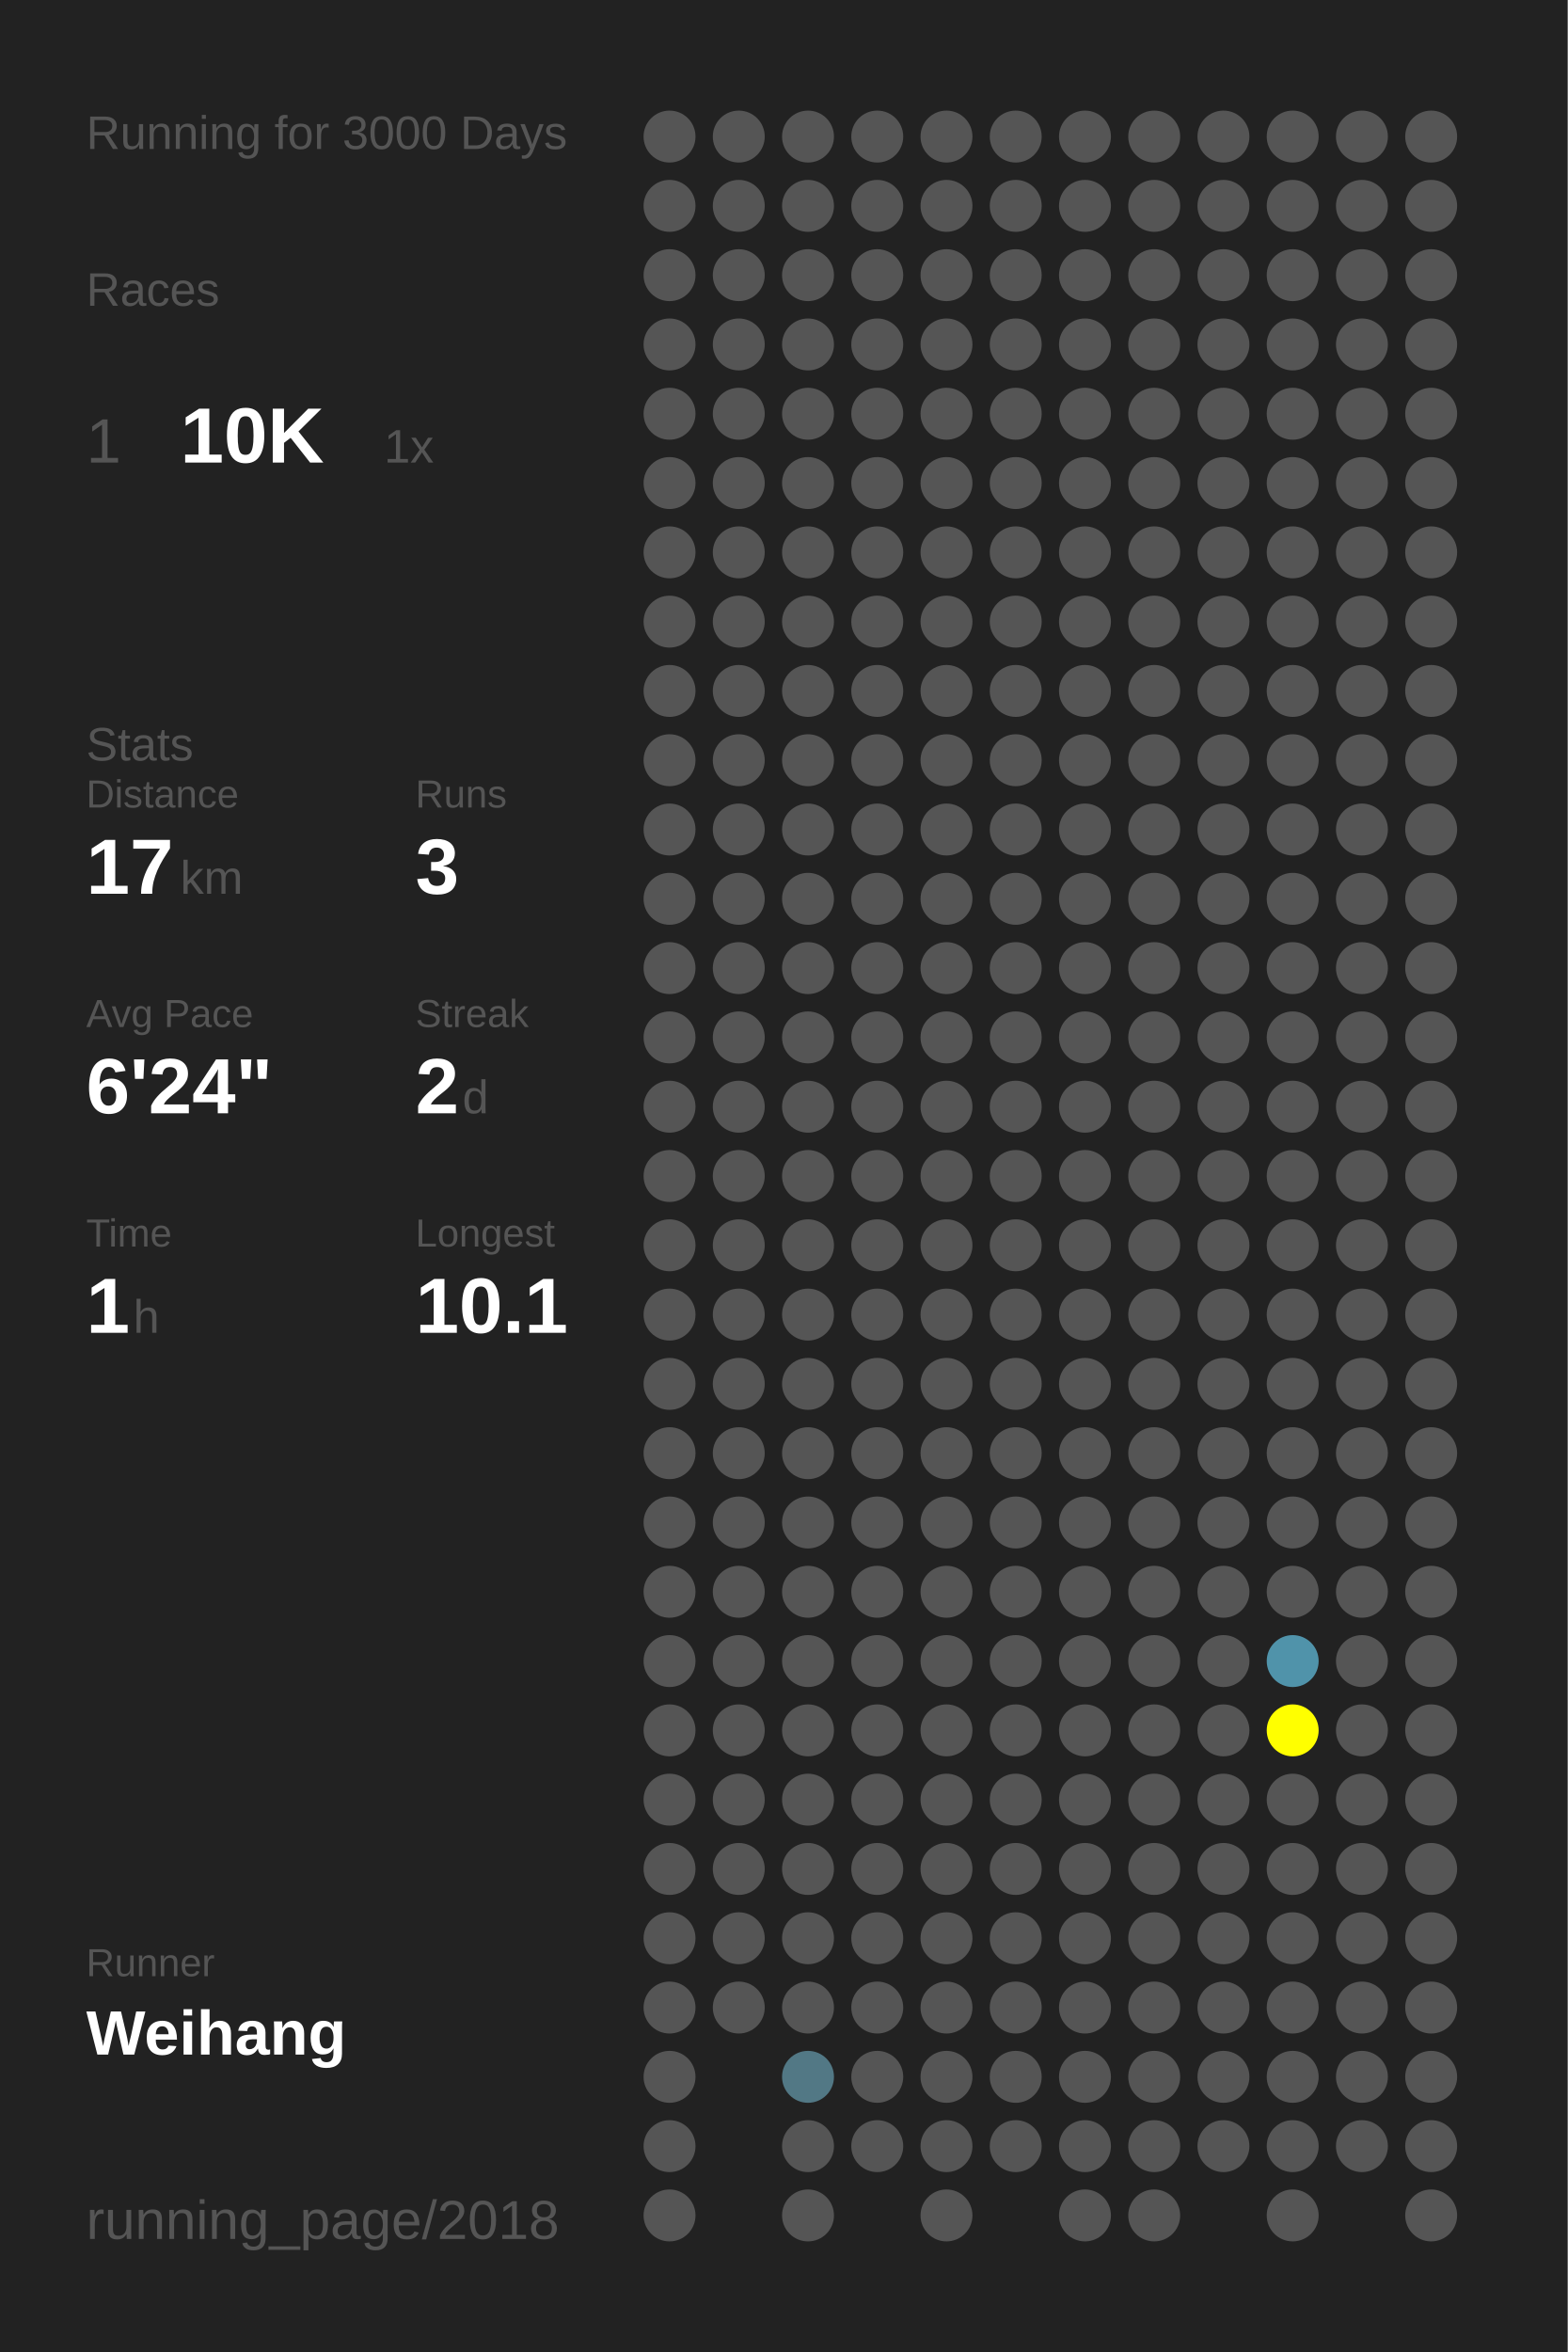
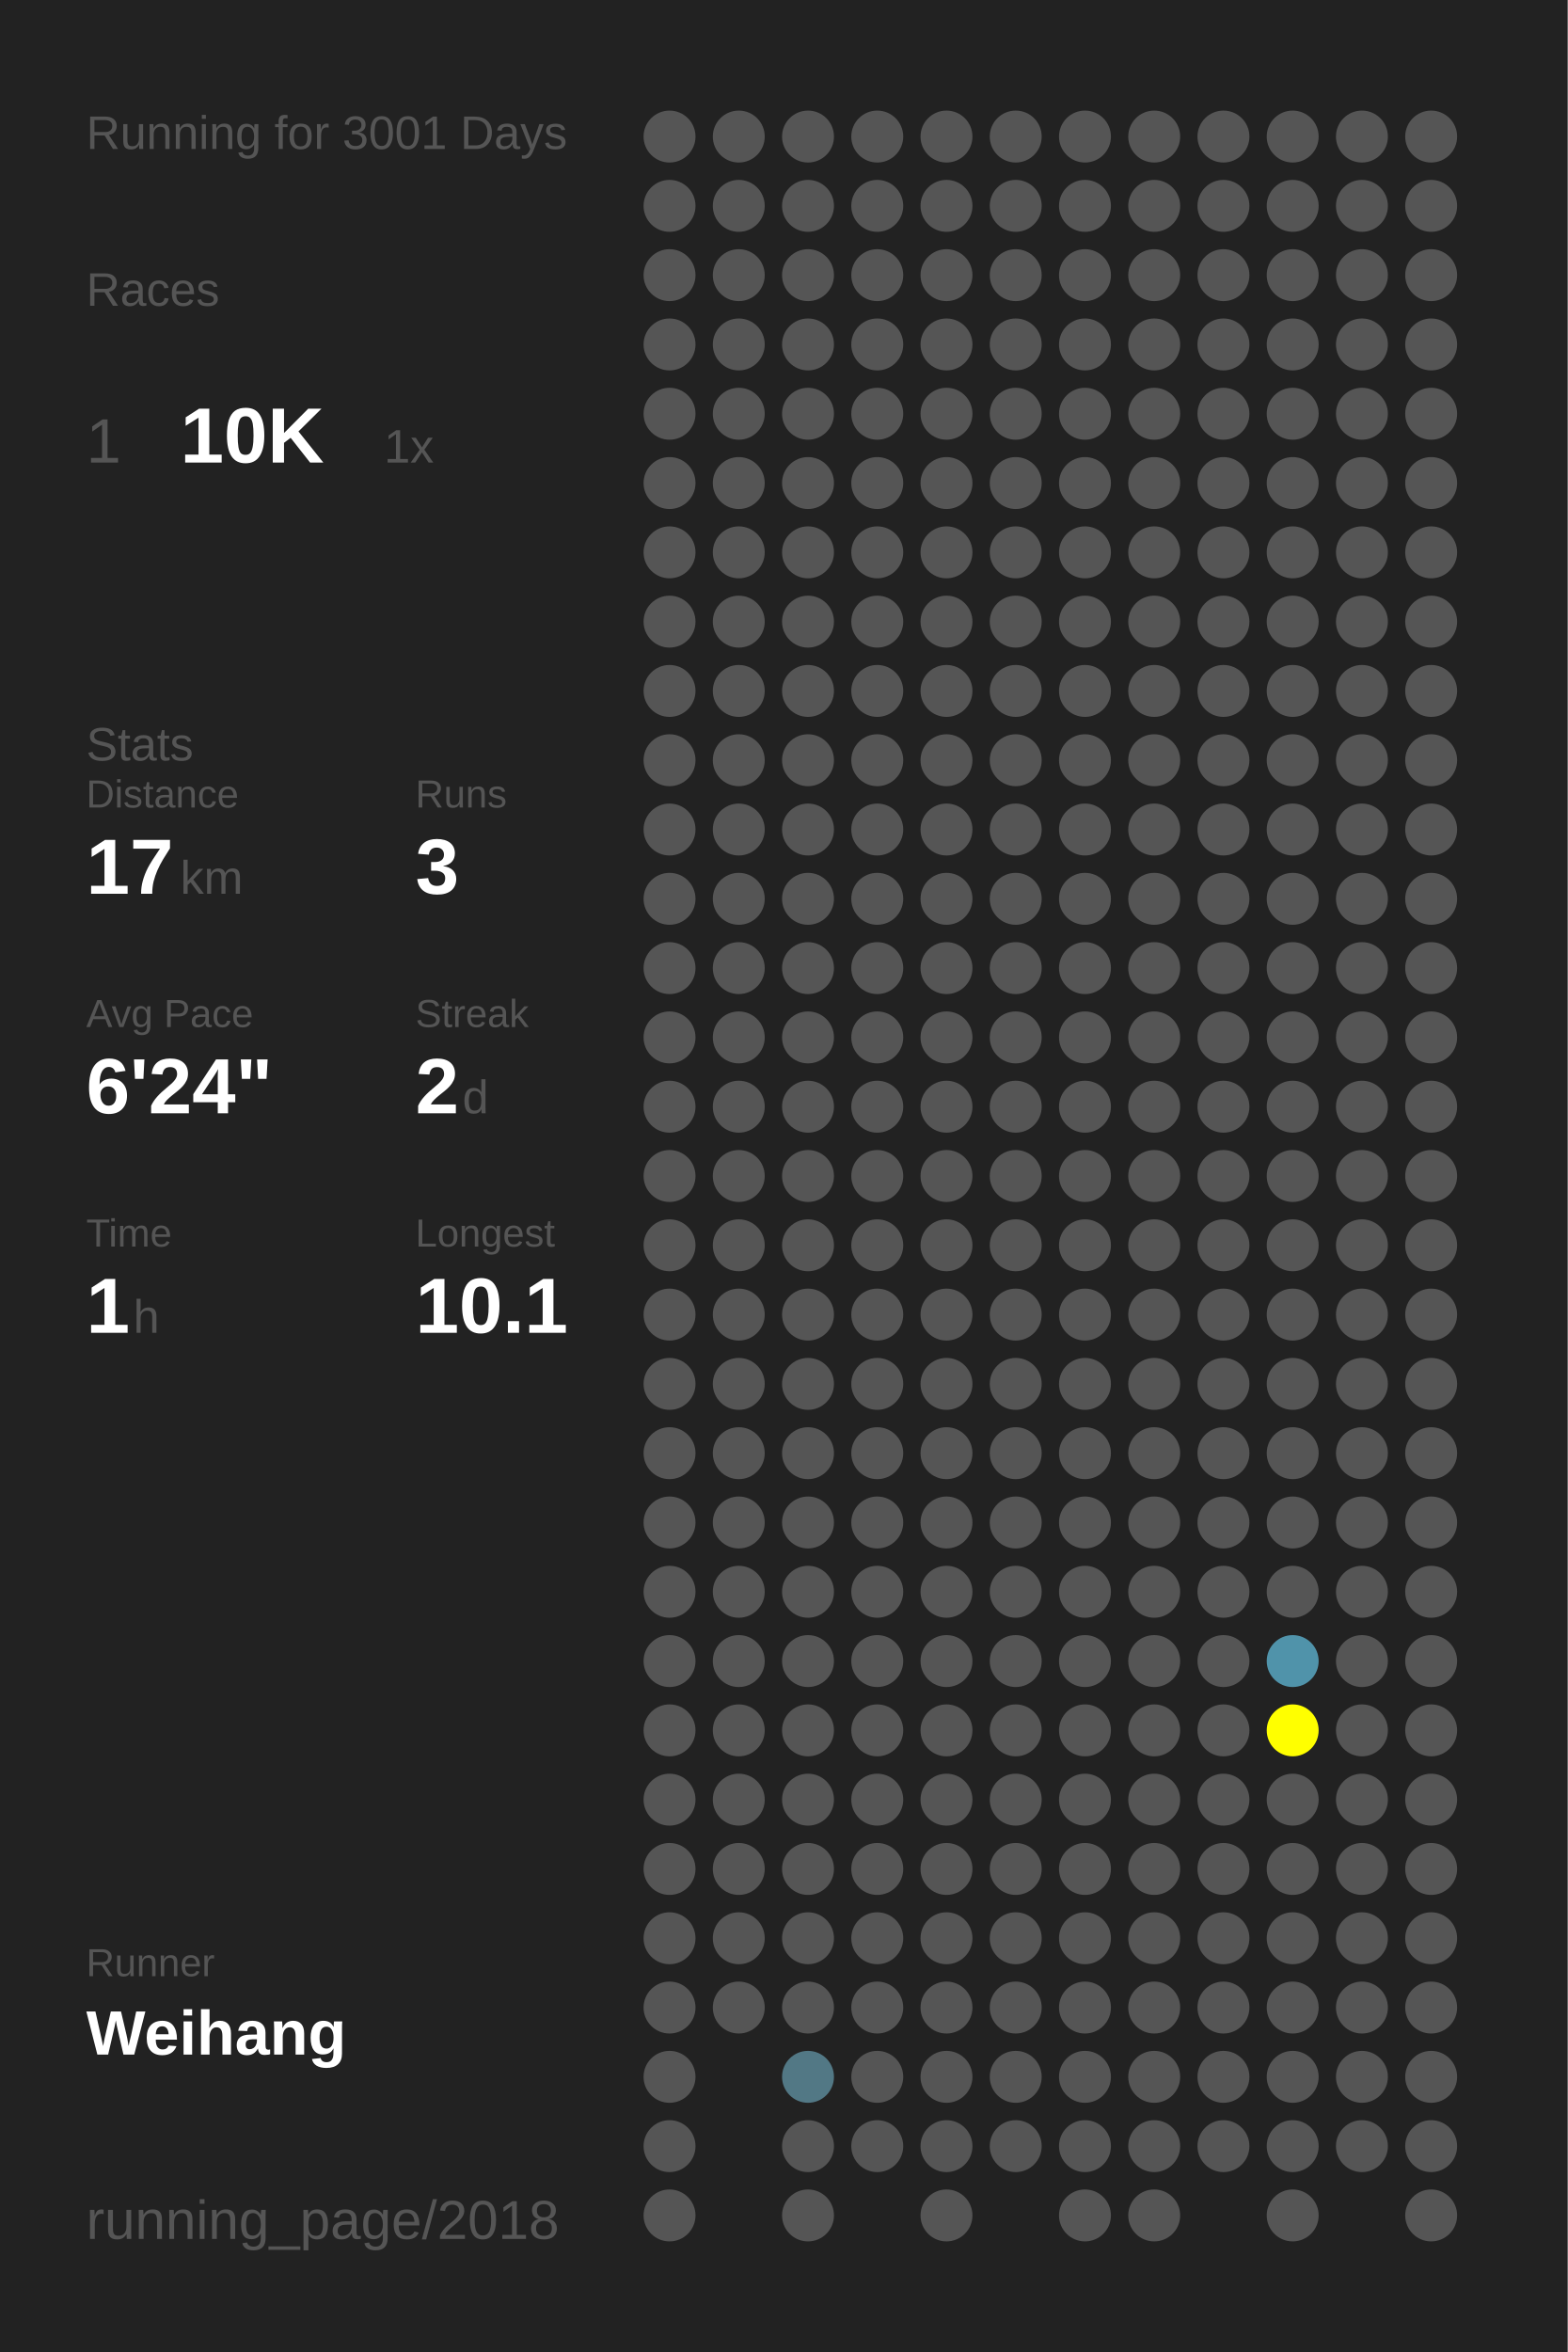
<svg xmlns="http://www.w3.org/2000/svg" baseProfile="full" height="300mm" version="1.1" viewBox="0,0,200,300" width="200mm">
  <defs />
  <rect fill="#222222" height="300" width="200" x="0" y="0" />
-   <text fill="#555555" style="font-size:6px; font-family:Arial;" x="11" y="19">Running for 3000 Days</text>
+   <text fill="#555555" style="font-size:6px; font-family:Arial;" x="11" y="19">Running for 3001 Days</text>
  <text fill="#555555" style="font-size:6px; font-family:Arial;" x="11" y="39">Races</text>
  <text fill="#555555" style="font-size:8px; font-family:Arial;" x="11" y="59">1</text>
  <text fill="#FFFFFF" style="font-size:10px; font-family:Arial; font-weight:bold;" x="23" y="59">10K</text>
  <text fill="#555555" style="font-size:6px; font-family:Arial;" x="49" y="59">1x</text>
  <text fill="#555555" style="font-size:6px; font-family:Arial;" x="11" y="97">Stats</text>
  <text fill="#555555" style="font-size:5px; font-family:Arial;" x="11" y="103">Distance</text>
  <text fill="#FFFFFF" style="font-size:10px; font-family:Arial; font-weight:bold;" x="11" y="114">17</text>
  <text fill="#555555" style="font-size:6px; font-family:Arial;" x="23" y="114">km</text>
  <text fill="#555555" style="font-size:5px; font-family:Arial;" x="53" y="103">Runs</text>
  <text fill="#FFFFFF" style="font-size:10px; font-family:Arial; font-weight:bold;" x="53" y="114">3</text>
  <text fill="#555555" style="font-size:5px; font-family:Arial;" x="11" y="131">Avg Pace</text>
  <text fill="#FFFFFF" style="font-size:10px; font-family:Arial; font-weight:bold;" x="11" y="142">6'24"</text>
  <text fill="#555555" style="font-size:5px; font-family:Arial;" x="53" y="131">Streak</text>
  <text fill="#FFFFFF" style="font-size:10px; font-family:Arial; font-weight:bold;" x="53" y="142">2</text>
  <text fill="#555555" style="font-size:6px; font-family:Arial;" x="59" y="142">d</text>
  <text fill="#555555" style="font-size:5px; font-family:Arial;" x="11" y="159">Time</text>
  <text fill="#FFFFFF" style="font-size:10px; font-family:Arial; font-weight:bold;" x="11" y="170">1</text>
  <text fill="#555555" style="font-size:6px; font-family:Arial;" x="17" y="170">h</text>
  <text fill="#555555" style="font-size:5px; font-family:Arial;" x="53" y="159">Longest</text>
  <text fill="#FFFFFF" style="font-size:10px; font-family:Arial; font-weight:bold;" x="53" y="170">10.1</text>
  <text fill="#555555" style="font-size:5px; font-family:Arial;" x="11" y="252.065">Runner</text>
  <text fill="#FFFFFF" style="font-size:8px; font-family:Arial; font-weight:bold;" x="11" y="262.065">Weihang</text>
  <text fill="#555555" style="font-size:7px; font-family:Arial;" x="11" y="285.581">running_page/2018</text>
  <circle cx="85.417" cy="17.419" fill="#555555" r="3.312" />
  <circle cx="85.417" cy="26.258" fill="#555555" r="3.312" />
  <circle cx="85.417" cy="35.097" fill="#555555" r="3.312" />
  <circle cx="85.417" cy="43.935" fill="#555555" r="3.312" />
  <circle cx="85.417" cy="52.774" fill="#555555" r="3.312" />
  <circle cx="85.417" cy="61.613" fill="#555555" r="3.312" />
  <circle cx="85.417" cy="70.452" fill="#555555" r="3.312" />
  <circle cx="85.417" cy="79.29" fill="#555555" r="3.312" />
  <circle cx="85.417" cy="88.129" fill="#555555" r="3.312" />
  <circle cx="85.417" cy="96.968" fill="#555555" r="3.312" />
  <circle cx="85.417" cy="105.806" fill="#555555" r="3.312" />
  <circle cx="85.417" cy="114.645" fill="#555555" r="3.312" />
  <circle cx="85.417" cy="123.484" fill="#555555" r="3.312" />
  <circle cx="85.417" cy="132.323" fill="#555555" r="3.312" />
  <circle cx="85.417" cy="141.161" fill="#555555" r="3.312" />
  <circle cx="85.417" cy="150" fill="#555555" r="3.312" />
  <circle cx="85.417" cy="158.839" fill="#555555" r="3.312" />
  <circle cx="85.417" cy="167.677" fill="#555555" r="3.312" />
  <circle cx="85.417" cy="176.516" fill="#555555" r="3.312" />
  <circle cx="85.417" cy="185.355" fill="#555555" r="3.312" />
  <circle cx="85.417" cy="194.194" fill="#555555" r="3.312" />
  <circle cx="85.417" cy="203.032" fill="#555555" r="3.312" />
  <circle cx="85.417" cy="211.871" fill="#555555" r="3.312" />
  <circle cx="85.417" cy="220.71" fill="#555555" r="3.312" />
  <circle cx="85.417" cy="229.548" fill="#555555" r="3.312" />
  <circle cx="85.417" cy="238.387" fill="#555555" r="3.312" />
  <circle cx="85.417" cy="247.226" fill="#555555" r="3.312" />
  <circle cx="85.417" cy="256.065" fill="#555555" r="3.312" />
  <circle cx="85.417" cy="264.903" fill="#555555" r="3.312" />
  <circle cx="85.417" cy="273.742" fill="#555555" r="3.312" />
  <circle cx="85.417" cy="282.581" fill="#555555" r="3.312" />
  <circle cx="94.25" cy="17.419" fill="#555555" r="3.312" />
  <circle cx="94.25" cy="26.258" fill="#555555" r="3.312" />
  <circle cx="94.25" cy="35.097" fill="#555555" r="3.312" />
  <circle cx="94.25" cy="43.935" fill="#555555" r="3.312" />
  <circle cx="94.25" cy="52.774" fill="#555555" r="3.312" />
  <circle cx="94.25" cy="61.613" fill="#555555" r="3.312" />
  <circle cx="94.25" cy="70.452" fill="#555555" r="3.312" />
  <circle cx="94.25" cy="79.29" fill="#555555" r="3.312" />
  <circle cx="94.25" cy="88.129" fill="#555555" r="3.312" />
  <circle cx="94.25" cy="96.968" fill="#555555" r="3.312" />
  <circle cx="94.25" cy="105.806" fill="#555555" r="3.312" />
  <circle cx="94.25" cy="114.645" fill="#555555" r="3.312" />
  <circle cx="94.25" cy="123.484" fill="#555555" r="3.312" />
  <circle cx="94.25" cy="132.323" fill="#555555" r="3.312" />
  <circle cx="94.25" cy="141.161" fill="#555555" r="3.312" />
  <circle cx="94.25" cy="150" fill="#555555" r="3.312" />
  <circle cx="94.25" cy="158.839" fill="#555555" r="3.312" />
  <circle cx="94.25" cy="167.677" fill="#555555" r="3.312" />
  <circle cx="94.25" cy="176.516" fill="#555555" r="3.312" />
  <circle cx="94.25" cy="185.355" fill="#555555" r="3.312" />
  <circle cx="94.25" cy="194.194" fill="#555555" r="3.312" />
  <circle cx="94.25" cy="203.032" fill="#555555" r="3.312" />
  <circle cx="94.25" cy="211.871" fill="#555555" r="3.312" />
  <circle cx="94.25" cy="220.71" fill="#555555" r="3.312" />
  <circle cx="94.25" cy="229.548" fill="#555555" r="3.312" />
  <circle cx="94.25" cy="238.387" fill="#555555" r="3.312" />
  <circle cx="94.25" cy="247.226" fill="#555555" r="3.312" />
  <circle cx="94.25" cy="256.065" fill="#555555" r="3.312" />
  <circle cx="103.083" cy="17.419" fill="#555555" r="3.312" />
  <circle cx="103.083" cy="26.258" fill="#555555" r="3.312" />
  <circle cx="103.083" cy="35.097" fill="#555555" r="3.312" />
  <circle cx="103.083" cy="43.935" fill="#555555" r="3.312" />
  <circle cx="103.083" cy="52.774" fill="#555555" r="3.312" />
  <circle cx="103.083" cy="61.613" fill="#555555" r="3.312" />
  <circle cx="103.083" cy="70.452" fill="#555555" r="3.312" />
  <circle cx="103.083" cy="79.29" fill="#555555" r="3.312" />
  <circle cx="103.083" cy="88.129" fill="#555555" r="3.312" />
  <circle cx="103.083" cy="96.968" fill="#555555" r="3.312" />
  <circle cx="103.083" cy="105.806" fill="#555555" r="3.312" />
  <circle cx="103.083" cy="114.645" fill="#555555" r="3.312" />
  <circle cx="103.083" cy="123.484" fill="#555555" r="3.312" />
  <circle cx="103.083" cy="132.323" fill="#555555" r="3.312" />
  <circle cx="103.083" cy="141.161" fill="#555555" r="3.312" />
  <circle cx="103.083" cy="150" fill="#555555" r="3.312" />
  <circle cx="103.083" cy="158.839" fill="#555555" r="3.312" />
  <circle cx="103.083" cy="167.677" fill="#555555" r="3.312" />
  <circle cx="103.083" cy="176.516" fill="#555555" r="3.312" />
  <circle cx="103.083" cy="185.355" fill="#555555" r="3.312" />
  <circle cx="103.083" cy="194.194" fill="#555555" r="3.312" />
  <circle cx="103.083" cy="203.032" fill="#555555" r="3.312" />
  <circle cx="103.083" cy="211.871" fill="#555555" r="3.312" />
  <circle cx="103.083" cy="220.71" fill="#555555" r="3.312" />
  <circle cx="103.083" cy="229.548" fill="#555555" r="3.312" />
  <circle cx="103.083" cy="238.387" fill="#555555" r="3.312" />
  <circle cx="103.083" cy="247.226" fill="#555555" r="3.312" />
  <circle cx="103.083" cy="256.065" fill="#555555" r="3.312" />
  <circle cx="103.083" cy="264.903" fill="#527885" r="3.312" />
  <circle cx="103.083" cy="273.742" fill="#555555" r="3.312" />
  <circle cx="103.083" cy="282.581" fill="#555555" r="3.312" />
  <circle cx="111.917" cy="17.419" fill="#555555" r="3.312" />
  <circle cx="111.917" cy="26.258" fill="#555555" r="3.312" />
  <circle cx="111.917" cy="35.097" fill="#555555" r="3.312" />
  <circle cx="111.917" cy="43.935" fill="#555555" r="3.312" />
  <circle cx="111.917" cy="52.774" fill="#555555" r="3.312" />
  <circle cx="111.917" cy="61.613" fill="#555555" r="3.312" />
  <circle cx="111.917" cy="70.452" fill="#555555" r="3.312" />
  <circle cx="111.917" cy="79.29" fill="#555555" r="3.312" />
  <circle cx="111.917" cy="88.129" fill="#555555" r="3.312" />
  <circle cx="111.917" cy="96.968" fill="#555555" r="3.312" />
  <circle cx="111.917" cy="105.806" fill="#555555" r="3.312" />
  <circle cx="111.917" cy="114.645" fill="#555555" r="3.312" />
  <circle cx="111.917" cy="123.484" fill="#555555" r="3.312" />
  <circle cx="111.917" cy="132.323" fill="#555555" r="3.312" />
  <circle cx="111.917" cy="141.161" fill="#555555" r="3.312" />
  <circle cx="111.917" cy="150" fill="#555555" r="3.312" />
  <circle cx="111.917" cy="158.839" fill="#555555" r="3.312" />
  <circle cx="111.917" cy="167.677" fill="#555555" r="3.312" />
  <circle cx="111.917" cy="176.516" fill="#555555" r="3.312" />
  <circle cx="111.917" cy="185.355" fill="#555555" r="3.312" />
  <circle cx="111.917" cy="194.194" fill="#555555" r="3.312" />
  <circle cx="111.917" cy="203.032" fill="#555555" r="3.312" />
  <circle cx="111.917" cy="211.871" fill="#555555" r="3.312" />
  <circle cx="111.917" cy="220.71" fill="#555555" r="3.312" />
  <circle cx="111.917" cy="229.548" fill="#555555" r="3.312" />
  <circle cx="111.917" cy="238.387" fill="#555555" r="3.312" />
  <circle cx="111.917" cy="247.226" fill="#555555" r="3.312" />
  <circle cx="111.917" cy="256.065" fill="#555555" r="3.312" />
  <circle cx="111.917" cy="264.903" fill="#555555" r="3.312" />
  <circle cx="111.917" cy="273.742" fill="#555555" r="3.312" />
  <circle cx="120.75" cy="17.419" fill="#555555" r="3.312" />
  <circle cx="120.75" cy="26.258" fill="#555555" r="3.312" />
  <circle cx="120.75" cy="35.097" fill="#555555" r="3.312" />
  <circle cx="120.75" cy="43.935" fill="#555555" r="3.312" />
  <circle cx="120.75" cy="52.774" fill="#555555" r="3.312" />
  <circle cx="120.75" cy="61.613" fill="#555555" r="3.312" />
  <circle cx="120.75" cy="70.452" fill="#555555" r="3.312" />
  <circle cx="120.75" cy="79.29" fill="#555555" r="3.312" />
  <circle cx="120.75" cy="88.129" fill="#555555" r="3.312" />
  <circle cx="120.75" cy="96.968" fill="#555555" r="3.312" />
  <circle cx="120.75" cy="105.806" fill="#555555" r="3.312" />
  <circle cx="120.75" cy="114.645" fill="#555555" r="3.312" />
  <circle cx="120.75" cy="123.484" fill="#555555" r="3.312" />
  <circle cx="120.75" cy="132.323" fill="#555555" r="3.312" />
  <circle cx="120.75" cy="141.161" fill="#555555" r="3.312" />
  <circle cx="120.75" cy="150" fill="#555555" r="3.312" />
  <circle cx="120.75" cy="158.839" fill="#555555" r="3.312" />
  <circle cx="120.75" cy="167.677" fill="#555555" r="3.312" />
  <circle cx="120.75" cy="176.516" fill="#555555" r="3.312" />
  <circle cx="120.75" cy="185.355" fill="#555555" r="3.312" />
  <circle cx="120.75" cy="194.194" fill="#555555" r="3.312" />
  <circle cx="120.75" cy="203.032" fill="#555555" r="3.312" />
  <circle cx="120.75" cy="211.871" fill="#555555" r="3.312" />
  <circle cx="120.75" cy="220.71" fill="#555555" r="3.312" />
  <circle cx="120.75" cy="229.548" fill="#555555" r="3.312" />
  <circle cx="120.75" cy="238.387" fill="#555555" r="3.312" />
  <circle cx="120.75" cy="247.226" fill="#555555" r="3.312" />
  <circle cx="120.75" cy="256.065" fill="#555555" r="3.312" />
  <circle cx="120.75" cy="264.903" fill="#555555" r="3.312" />
  <circle cx="120.75" cy="273.742" fill="#555555" r="3.312" />
  <circle cx="120.75" cy="282.581" fill="#555555" r="3.312" />
  <circle cx="129.583" cy="17.419" fill="#555555" r="3.312" />
  <circle cx="129.583" cy="26.258" fill="#555555" r="3.312" />
  <circle cx="129.583" cy="35.097" fill="#555555" r="3.312" />
  <circle cx="129.583" cy="43.935" fill="#555555" r="3.312" />
  <circle cx="129.583" cy="52.774" fill="#555555" r="3.312" />
  <circle cx="129.583" cy="61.613" fill="#555555" r="3.312" />
  <circle cx="129.583" cy="70.452" fill="#555555" r="3.312" />
  <circle cx="129.583" cy="79.29" fill="#555555" r="3.312" />
  <circle cx="129.583" cy="88.129" fill="#555555" r="3.312" />
  <circle cx="129.583" cy="96.968" fill="#555555" r="3.312" />
  <circle cx="129.583" cy="105.806" fill="#555555" r="3.312" />
  <circle cx="129.583" cy="114.645" fill="#555555" r="3.312" />
  <circle cx="129.583" cy="123.484" fill="#555555" r="3.312" />
  <circle cx="129.583" cy="132.323" fill="#555555" r="3.312" />
  <circle cx="129.583" cy="141.161" fill="#555555" r="3.312" />
  <circle cx="129.583" cy="150" fill="#555555" r="3.312" />
  <circle cx="129.583" cy="158.839" fill="#555555" r="3.312" />
  <circle cx="129.583" cy="167.677" fill="#555555" r="3.312" />
  <circle cx="129.583" cy="176.516" fill="#555555" r="3.312" />
  <circle cx="129.583" cy="185.355" fill="#555555" r="3.312" />
  <circle cx="129.583" cy="194.194" fill="#555555" r="3.312" />
  <circle cx="129.583" cy="203.032" fill="#555555" r="3.312" />
  <circle cx="129.583" cy="211.871" fill="#555555" r="3.312" />
  <circle cx="129.583" cy="220.71" fill="#555555" r="3.312" />
  <circle cx="129.583" cy="229.548" fill="#555555" r="3.312" />
  <circle cx="129.583" cy="238.387" fill="#555555" r="3.312" />
  <circle cx="129.583" cy="247.226" fill="#555555" r="3.312" />
  <circle cx="129.583" cy="256.065" fill="#555555" r="3.312" />
  <circle cx="129.583" cy="264.903" fill="#555555" r="3.312" />
  <circle cx="129.583" cy="273.742" fill="#555555" r="3.312" />
  <circle cx="138.417" cy="17.419" fill="#555555" r="3.312" />
  <circle cx="138.417" cy="26.258" fill="#555555" r="3.312" />
  <circle cx="138.417" cy="35.097" fill="#555555" r="3.312" />
  <circle cx="138.417" cy="43.935" fill="#555555" r="3.312" />
  <circle cx="138.417" cy="52.774" fill="#555555" r="3.312" />
  <circle cx="138.417" cy="61.613" fill="#555555" r="3.312" />
  <circle cx="138.417" cy="70.452" fill="#555555" r="3.312" />
  <circle cx="138.417" cy="79.29" fill="#555555" r="3.312" />
  <circle cx="138.417" cy="88.129" fill="#555555" r="3.312" />
  <circle cx="138.417" cy="96.968" fill="#555555" r="3.312" />
  <circle cx="138.417" cy="105.806" fill="#555555" r="3.312" />
  <circle cx="138.417" cy="114.645" fill="#555555" r="3.312" />
  <circle cx="138.417" cy="123.484" fill="#555555" r="3.312" />
  <circle cx="138.417" cy="132.323" fill="#555555" r="3.312" />
  <circle cx="138.417" cy="141.161" fill="#555555" r="3.312" />
  <circle cx="138.417" cy="150" fill="#555555" r="3.312" />
  <circle cx="138.417" cy="158.839" fill="#555555" r="3.312" />
  <circle cx="138.417" cy="167.677" fill="#555555" r="3.312" />
  <circle cx="138.417" cy="176.516" fill="#555555" r="3.312" />
  <circle cx="138.417" cy="185.355" fill="#555555" r="3.312" />
  <circle cx="138.417" cy="194.194" fill="#555555" r="3.312" />
  <circle cx="138.417" cy="203.032" fill="#555555" r="3.312" />
  <circle cx="138.417" cy="211.871" fill="#555555" r="3.312" />
  <circle cx="138.417" cy="220.71" fill="#555555" r="3.312" />
  <circle cx="138.417" cy="229.548" fill="#555555" r="3.312" />
  <circle cx="138.417" cy="238.387" fill="#555555" r="3.312" />
  <circle cx="138.417" cy="247.226" fill="#555555" r="3.312" />
  <circle cx="138.417" cy="256.065" fill="#555555" r="3.312" />
  <circle cx="138.417" cy="264.903" fill="#555555" r="3.312" />
  <circle cx="138.417" cy="273.742" fill="#555555" r="3.312" />
  <circle cx="138.417" cy="282.581" fill="#555555" r="3.312" />
  <circle cx="147.25" cy="17.419" fill="#555555" r="3.312" />
  <circle cx="147.25" cy="26.258" fill="#555555" r="3.312" />
  <circle cx="147.25" cy="35.097" fill="#555555" r="3.312" />
  <circle cx="147.25" cy="43.935" fill="#555555" r="3.312" />
  <circle cx="147.25" cy="52.774" fill="#555555" r="3.312" />
  <circle cx="147.25" cy="61.613" fill="#555555" r="3.312" />
  <circle cx="147.25" cy="70.452" fill="#555555" r="3.312" />
  <circle cx="147.25" cy="79.29" fill="#555555" r="3.312" />
  <circle cx="147.25" cy="88.129" fill="#555555" r="3.312" />
  <circle cx="147.25" cy="96.968" fill="#555555" r="3.312" />
  <circle cx="147.25" cy="105.806" fill="#555555" r="3.312" />
  <circle cx="147.25" cy="114.645" fill="#555555" r="3.312" />
  <circle cx="147.25" cy="123.484" fill="#555555" r="3.312" />
  <circle cx="147.25" cy="132.323" fill="#555555" r="3.312" />
  <circle cx="147.25" cy="141.161" fill="#555555" r="3.312" />
  <circle cx="147.25" cy="150" fill="#555555" r="3.312" />
  <circle cx="147.25" cy="158.839" fill="#555555" r="3.312" />
  <circle cx="147.25" cy="167.677" fill="#555555" r="3.312" />
  <circle cx="147.25" cy="176.516" fill="#555555" r="3.312" />
  <circle cx="147.25" cy="185.355" fill="#555555" r="3.312" />
  <circle cx="147.25" cy="194.194" fill="#555555" r="3.312" />
  <circle cx="147.25" cy="203.032" fill="#555555" r="3.312" />
  <circle cx="147.25" cy="211.871" fill="#555555" r="3.312" />
  <circle cx="147.25" cy="220.71" fill="#555555" r="3.312" />
  <circle cx="147.25" cy="229.548" fill="#555555" r="3.312" />
  <circle cx="147.25" cy="238.387" fill="#555555" r="3.312" />
  <circle cx="147.25" cy="247.226" fill="#555555" r="3.312" />
  <circle cx="147.25" cy="256.065" fill="#555555" r="3.312" />
  <circle cx="147.25" cy="264.903" fill="#555555" r="3.312" />
  <circle cx="147.25" cy="273.742" fill="#555555" r="3.312" />
  <circle cx="147.25" cy="282.581" fill="#555555" r="3.312" />
  <circle cx="156.083" cy="17.419" fill="#555555" r="3.312" />
  <circle cx="156.083" cy="26.258" fill="#555555" r="3.312" />
  <circle cx="156.083" cy="35.097" fill="#555555" r="3.312" />
  <circle cx="156.083" cy="43.935" fill="#555555" r="3.312" />
  <circle cx="156.083" cy="52.774" fill="#555555" r="3.312" />
  <circle cx="156.083" cy="61.613" fill="#555555" r="3.312" />
  <circle cx="156.083" cy="70.452" fill="#555555" r="3.312" />
  <circle cx="156.083" cy="79.29" fill="#555555" r="3.312" />
  <circle cx="156.083" cy="88.129" fill="#555555" r="3.312" />
  <circle cx="156.083" cy="96.968" fill="#555555" r="3.312" />
  <circle cx="156.083" cy="105.806" fill="#555555" r="3.312" />
  <circle cx="156.083" cy="114.645" fill="#555555" r="3.312" />
  <circle cx="156.083" cy="123.484" fill="#555555" r="3.312" />
  <circle cx="156.083" cy="132.323" fill="#555555" r="3.312" />
  <circle cx="156.083" cy="141.161" fill="#555555" r="3.312" />
  <circle cx="156.083" cy="150" fill="#555555" r="3.312" />
  <circle cx="156.083" cy="158.839" fill="#555555" r="3.312" />
  <circle cx="156.083" cy="167.677" fill="#555555" r="3.312" />
  <circle cx="156.083" cy="176.516" fill="#555555" r="3.312" />
  <circle cx="156.083" cy="185.355" fill="#555555" r="3.312" />
  <circle cx="156.083" cy="194.194" fill="#555555" r="3.312" />
  <circle cx="156.083" cy="203.032" fill="#555555" r="3.312" />
  <circle cx="156.083" cy="211.871" fill="#555555" r="3.312" />
  <circle cx="156.083" cy="220.71" fill="#555555" r="3.312" />
  <circle cx="156.083" cy="229.548" fill="#555555" r="3.312" />
  <circle cx="156.083" cy="238.387" fill="#555555" r="3.312" />
  <circle cx="156.083" cy="247.226" fill="#555555" r="3.312" />
  <circle cx="156.083" cy="256.065" fill="#555555" r="3.312" />
  <circle cx="156.083" cy="264.903" fill="#555555" r="3.312" />
  <circle cx="156.083" cy="273.742" fill="#555555" r="3.312" />
  <circle cx="164.917" cy="17.419" fill="#555555" r="3.312" />
  <circle cx="164.917" cy="26.258" fill="#555555" r="3.312" />
  <circle cx="164.917" cy="35.097" fill="#555555" r="3.312" />
  <circle cx="164.917" cy="43.935" fill="#555555" r="3.312" />
  <circle cx="164.917" cy="52.774" fill="#555555" r="3.312" />
  <circle cx="164.917" cy="61.613" fill="#555555" r="3.312" />
  <circle cx="164.917" cy="70.452" fill="#555555" r="3.312" />
  <circle cx="164.917" cy="79.29" fill="#555555" r="3.312" />
  <circle cx="164.917" cy="88.129" fill="#555555" r="3.312" />
  <circle cx="164.917" cy="96.968" fill="#555555" r="3.312" />
  <circle cx="164.917" cy="105.806" fill="#555555" r="3.312" />
  <circle cx="164.917" cy="114.645" fill="#555555" r="3.312" />
  <circle cx="164.917" cy="123.484" fill="#555555" r="3.312" />
  <circle cx="164.917" cy="132.323" fill="#555555" r="3.312" />
  <circle cx="164.917" cy="141.161" fill="#555555" r="3.312" />
  <circle cx="164.917" cy="150" fill="#555555" r="3.312" />
  <circle cx="164.917" cy="158.839" fill="#555555" r="3.312" />
  <circle cx="164.917" cy="167.677" fill="#555555" r="3.312" />
  <circle cx="164.917" cy="176.516" fill="#555555" r="3.312" />
  <circle cx="164.917" cy="185.355" fill="#555555" r="3.312" />
  <circle cx="164.917" cy="194.194" fill="#555555" r="3.312" />
  <circle cx="164.917" cy="203.032" fill="#555555" r="3.312" />
  <circle cx="164.917" cy="211.871" fill="#5093aa" r="3.312" />
  <circle cx="164.917" cy="220.71" fill="#FFFF00" r="3.312" />
  <circle cx="164.917" cy="229.548" fill="#555555" r="3.312" />
  <circle cx="164.917" cy="238.387" fill="#555555" r="3.312" />
  <circle cx="164.917" cy="247.226" fill="#555555" r="3.312" />
  <circle cx="164.917" cy="256.065" fill="#555555" r="3.312" />
  <circle cx="164.917" cy="264.903" fill="#555555" r="3.312" />
  <circle cx="164.917" cy="273.742" fill="#555555" r="3.312" />
  <circle cx="164.917" cy="282.581" fill="#555555" r="3.312" />
  <circle cx="173.75" cy="17.419" fill="#555555" r="3.312" />
  <circle cx="173.75" cy="26.258" fill="#555555" r="3.312" />
  <circle cx="173.75" cy="35.097" fill="#555555" r="3.312" />
  <circle cx="173.75" cy="43.935" fill="#555555" r="3.312" />
  <circle cx="173.75" cy="52.774" fill="#555555" r="3.312" />
  <circle cx="173.75" cy="61.613" fill="#555555" r="3.312" />
  <circle cx="173.75" cy="70.452" fill="#555555" r="3.312" />
  <circle cx="173.75" cy="79.29" fill="#555555" r="3.312" />
  <circle cx="173.75" cy="88.129" fill="#555555" r="3.312" />
  <circle cx="173.75" cy="96.968" fill="#555555" r="3.312" />
  <circle cx="173.75" cy="105.806" fill="#555555" r="3.312" />
  <circle cx="173.75" cy="114.645" fill="#555555" r="3.312" />
  <circle cx="173.75" cy="123.484" fill="#555555" r="3.312" />
  <circle cx="173.75" cy="132.323" fill="#555555" r="3.312" />
  <circle cx="173.75" cy="141.161" fill="#555555" r="3.312" />
  <circle cx="173.75" cy="150" fill="#555555" r="3.312" />
  <circle cx="173.75" cy="158.839" fill="#555555" r="3.312" />
  <circle cx="173.75" cy="167.677" fill="#555555" r="3.312" />
  <circle cx="173.75" cy="176.516" fill="#555555" r="3.312" />
  <circle cx="173.75" cy="185.355" fill="#555555" r="3.312" />
  <circle cx="173.75" cy="194.194" fill="#555555" r="3.312" />
  <circle cx="173.75" cy="203.032" fill="#555555" r="3.312" />
  <circle cx="173.75" cy="211.871" fill="#555555" r="3.312" />
  <circle cx="173.75" cy="220.71" fill="#555555" r="3.312" />
  <circle cx="173.75" cy="229.548" fill="#555555" r="3.312" />
  <circle cx="173.75" cy="238.387" fill="#555555" r="3.312" />
  <circle cx="173.75" cy="247.226" fill="#555555" r="3.312" />
  <circle cx="173.75" cy="256.065" fill="#555555" r="3.312" />
  <circle cx="173.75" cy="264.903" fill="#555555" r="3.312" />
  <circle cx="173.75" cy="273.742" fill="#555555" r="3.312" />
  <circle cx="182.583" cy="17.419" fill="#555555" r="3.312" />
  <circle cx="182.583" cy="26.258" fill="#555555" r="3.312" />
  <circle cx="182.583" cy="35.097" fill="#555555" r="3.312" />
  <circle cx="182.583" cy="43.935" fill="#555555" r="3.312" />
  <circle cx="182.583" cy="52.774" fill="#555555" r="3.312" />
  <circle cx="182.583" cy="61.613" fill="#555555" r="3.312" />
  <circle cx="182.583" cy="70.452" fill="#555555" r="3.312" />
  <circle cx="182.583" cy="79.29" fill="#555555" r="3.312" />
  <circle cx="182.583" cy="88.129" fill="#555555" r="3.312" />
  <circle cx="182.583" cy="96.968" fill="#555555" r="3.312" />
  <circle cx="182.583" cy="105.806" fill="#555555" r="3.312" />
  <circle cx="182.583" cy="114.645" fill="#555555" r="3.312" />
  <circle cx="182.583" cy="123.484" fill="#555555" r="3.312" />
  <circle cx="182.583" cy="132.323" fill="#555555" r="3.312" />
  <circle cx="182.583" cy="141.161" fill="#555555" r="3.312" />
  <circle cx="182.583" cy="150" fill="#555555" r="3.312" />
  <circle cx="182.583" cy="158.839" fill="#555555" r="3.312" />
  <circle cx="182.583" cy="167.677" fill="#555555" r="3.312" />
  <circle cx="182.583" cy="176.516" fill="#555555" r="3.312" />
  <circle cx="182.583" cy="185.355" fill="#555555" r="3.312" />
  <circle cx="182.583" cy="194.194" fill="#555555" r="3.312" />
  <circle cx="182.583" cy="203.032" fill="#555555" r="3.312" />
  <circle cx="182.583" cy="211.871" fill="#555555" r="3.312" />
  <circle cx="182.583" cy="220.71" fill="#555555" r="3.312" />
  <circle cx="182.583" cy="229.548" fill="#555555" r="3.312" />
  <circle cx="182.583" cy="238.387" fill="#555555" r="3.312" />
  <circle cx="182.583" cy="247.226" fill="#555555" r="3.312" />
  <circle cx="182.583" cy="256.065" fill="#555555" r="3.312" />
  <circle cx="182.583" cy="264.903" fill="#555555" r="3.312" />
  <circle cx="182.583" cy="273.742" fill="#555555" r="3.312" />
  <circle cx="182.583" cy="282.581" fill="#555555" r="3.312" />
</svg>
